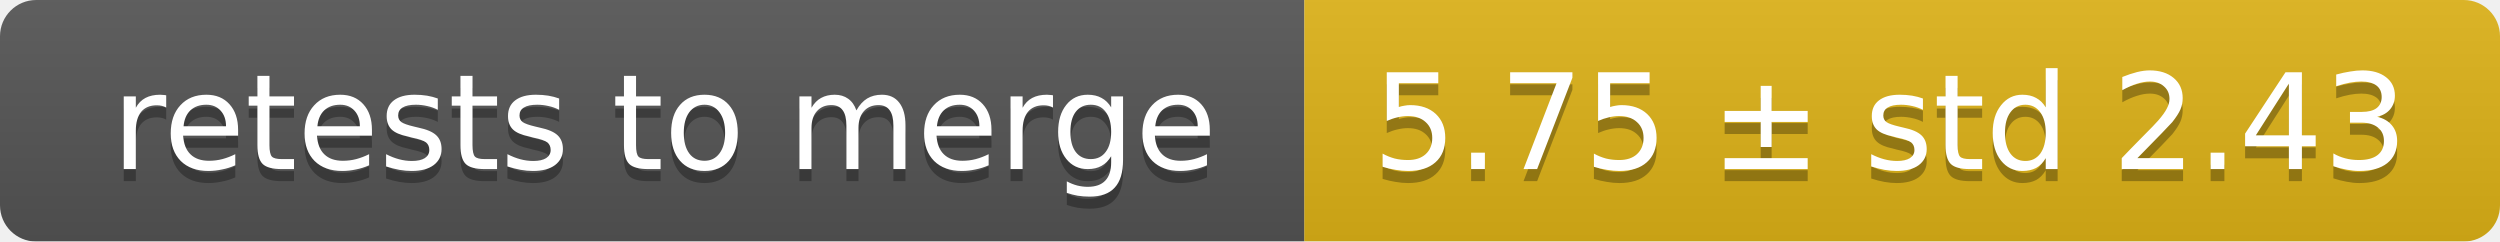
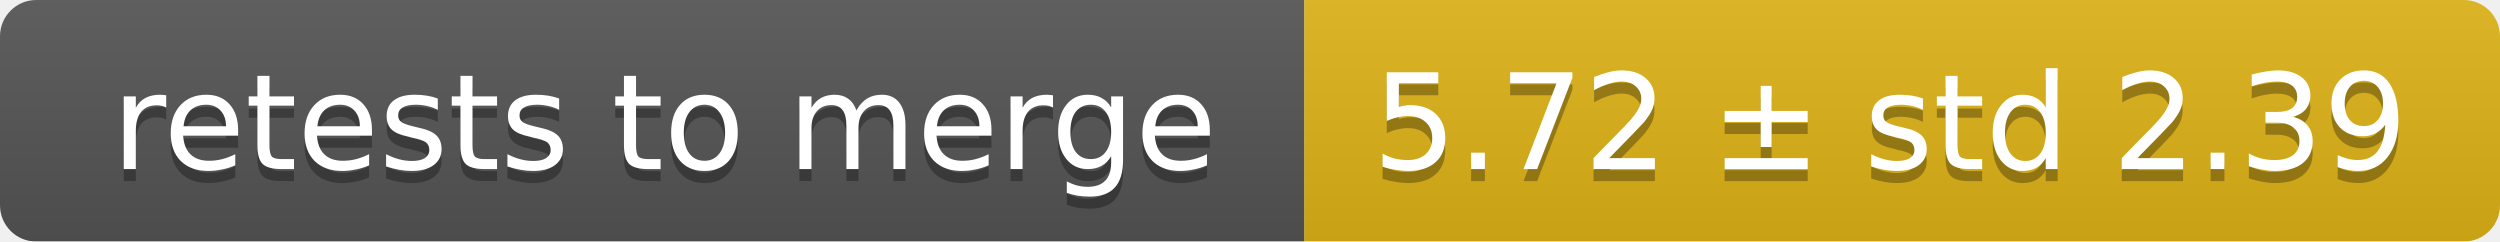
<svg xmlns="http://www.w3.org/2000/svg" width="207" height="20">
  <linearGradient id="smooth" x2="0" y2="100%">
    <stop offset="0" stop-color="#bbb" stop-opacity=".1" />
    <stop offset="1" stop-opacity=".1" />
  </linearGradient>
  <mask id="round">
    <rect width="207" height="20" rx="3" fill="#fff" />
  </mask>
  <g mask="url(#round)">
    <rect width="108" height="20" fill="#555" />
    <rect x="108" width="99" height="20" fill="#dfb317" />
    <rect width="207" height="20" fill="url(#smooth)" />
  </g>
  <g fill="#fff" text-anchor="middle" font-family="DejaVu Sans,Verdana,Geneva,sans-serif" font-size="11">
    <text x="55" y="15" fill="#010101" fill-opacity=".3">retests to merge</text>
    <text x="55" y="14">retests to merge</text>
-     <text x="156.5" y="15" fill="#010101" fill-opacity=".3">5.75 ± std 2.43</text>
-     <text x="156.5" y="14">5.75 ± std 2.43</text>
+     <text x="156.5" y="15" fill="#010101" fill-opacity=".3">5.72 ± std 2.39</text>
+     <text x="156.5" y="14">5.72 ± std 2.39</text>
  </g>
</svg>
